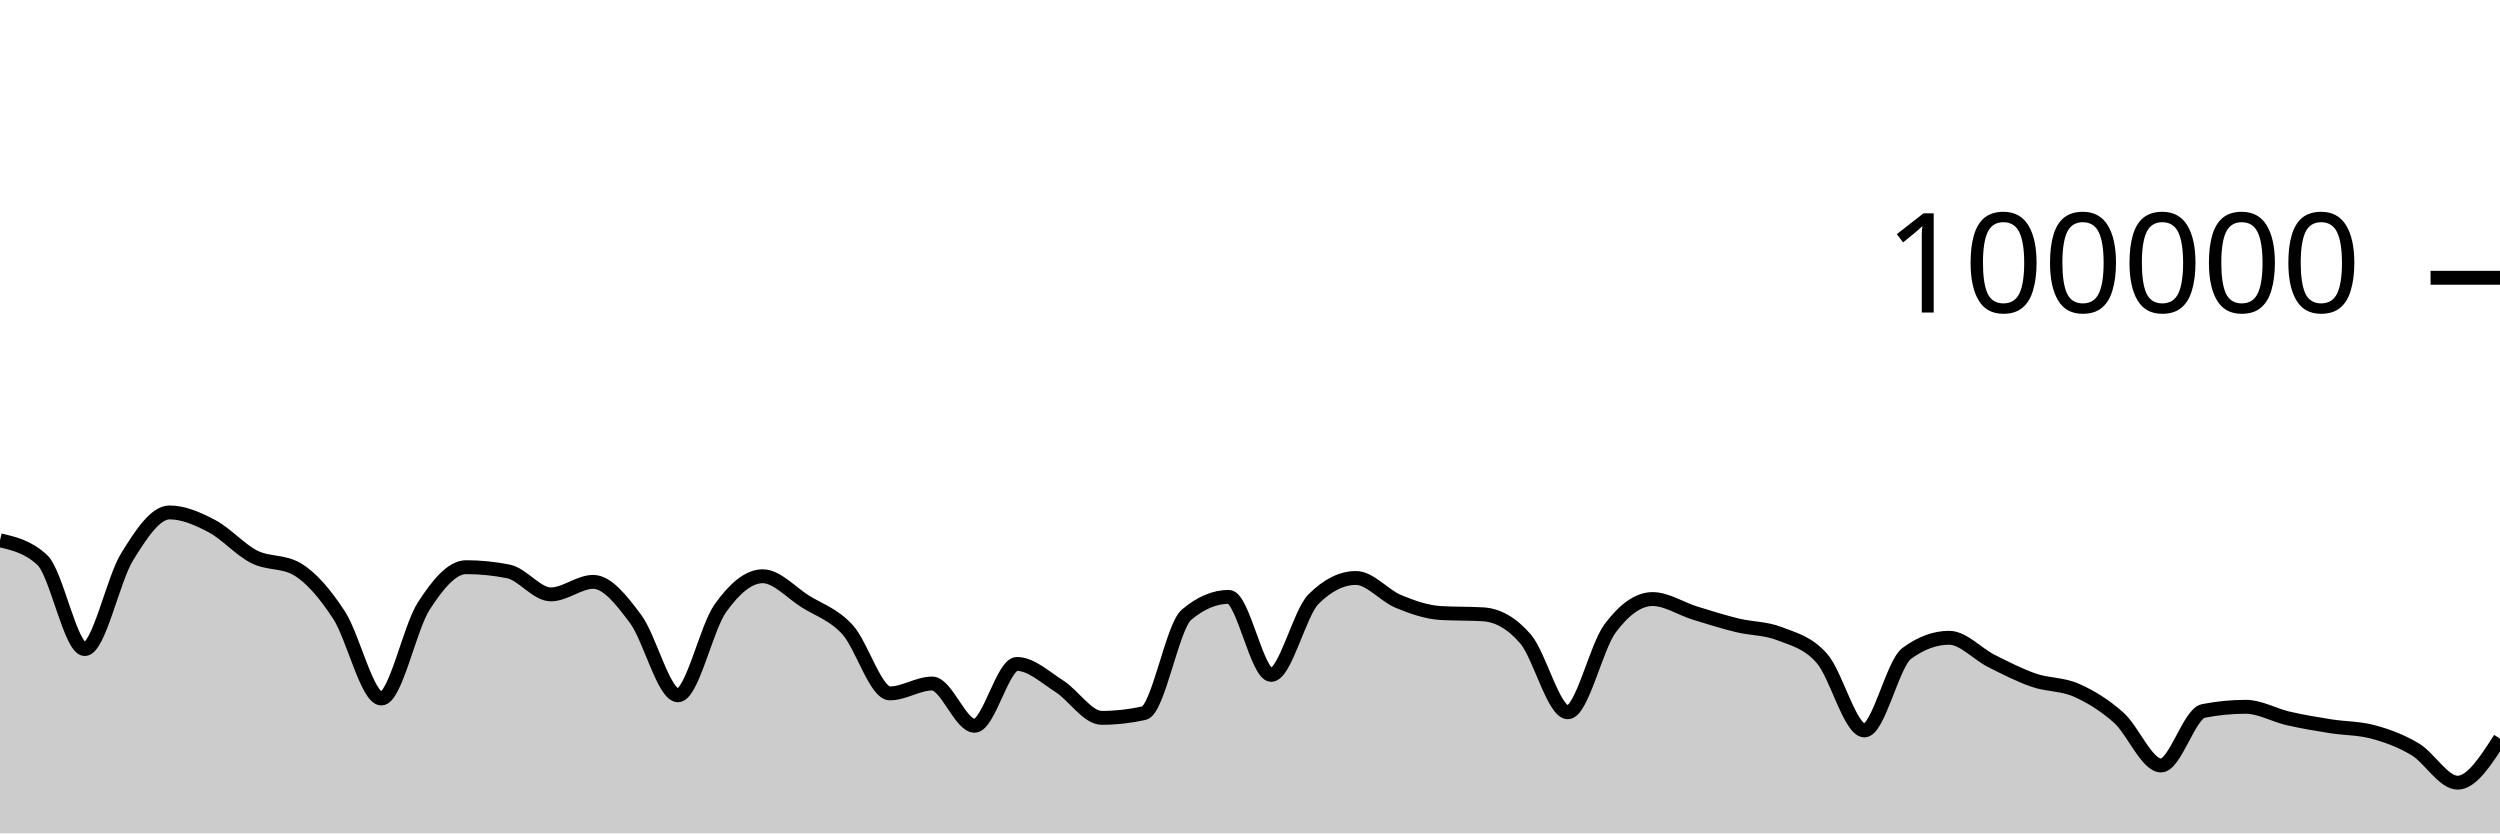
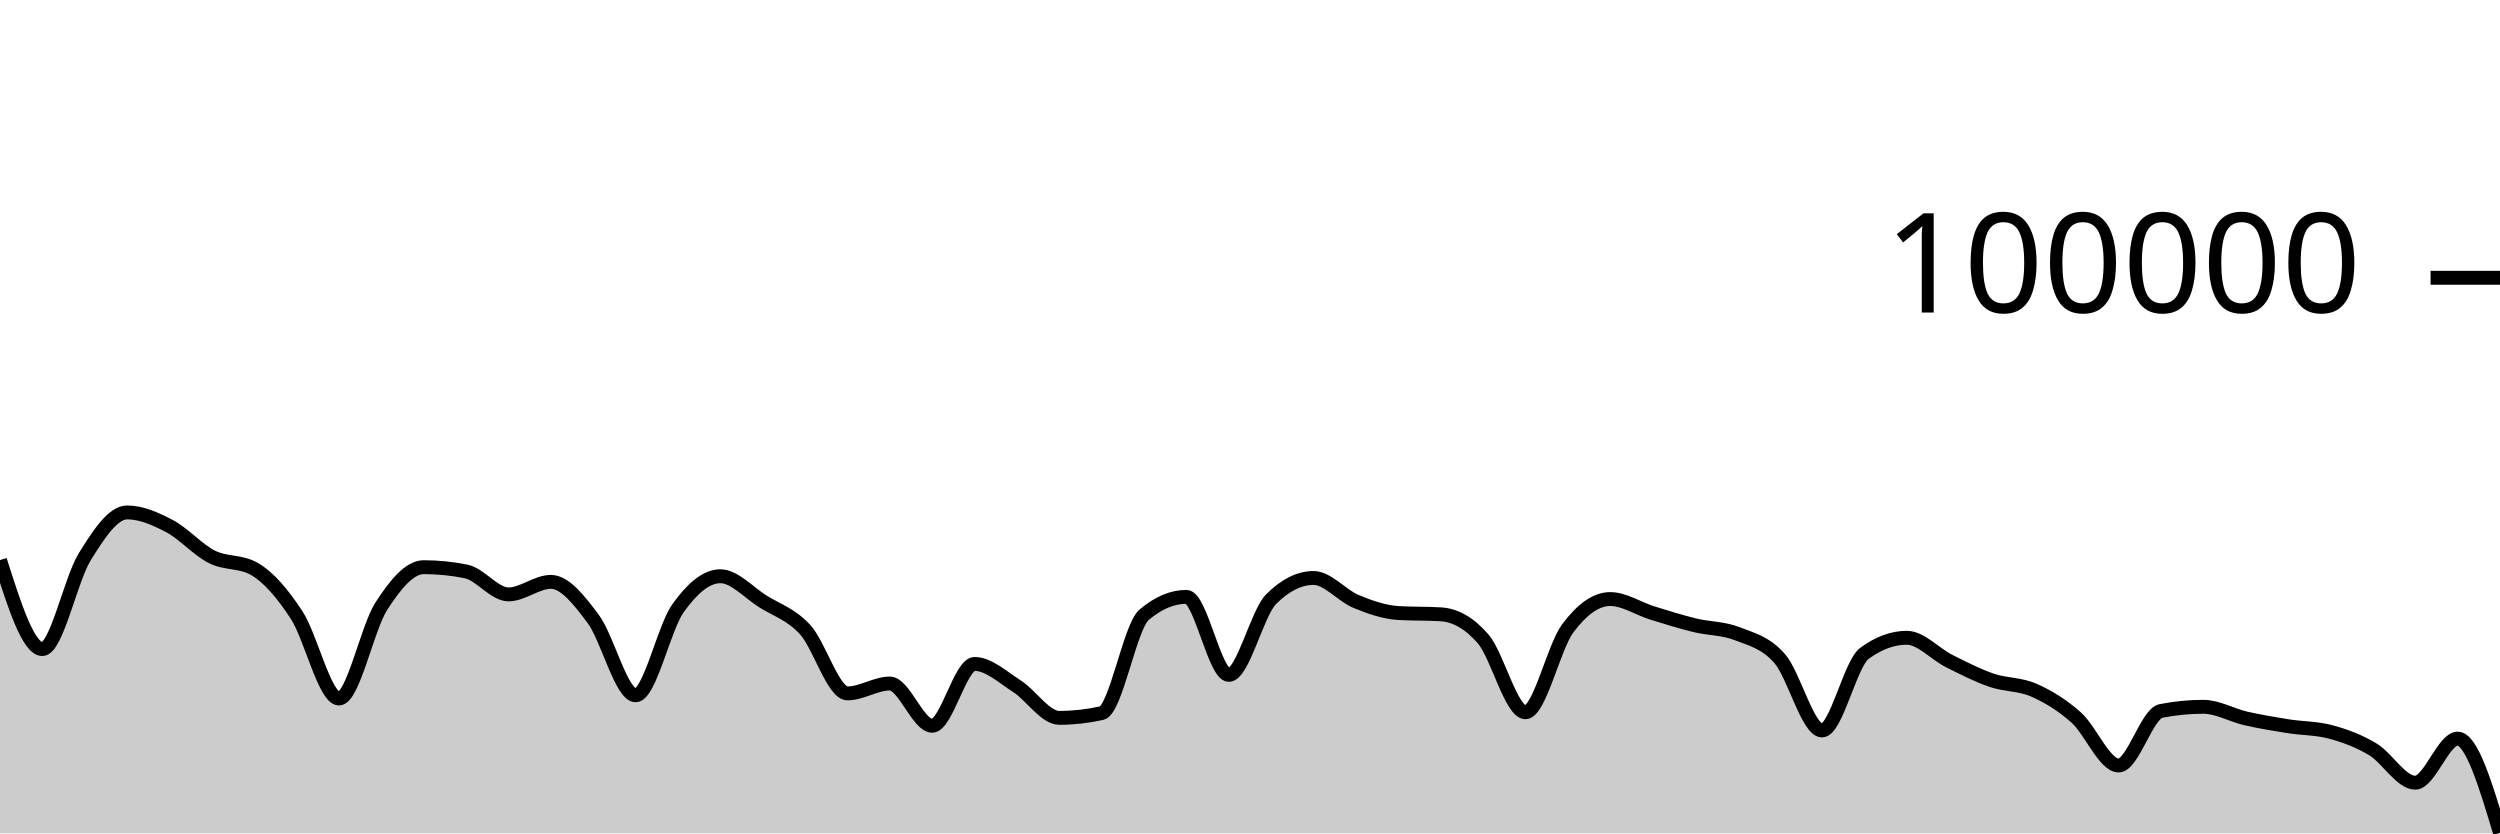
<svg xmlns="http://www.w3.org/2000/svg" viewBox="0 0 180 60">
  <g transform="translate(0,20)">
-     <path class="area" fill="rgba(0, 0, 0, 0.2)" d="M0,18.9C1.017,19.138,2.034,19.376,3.051,20.328C4.068,21.28,5.085,26.734,6.102,26.734C7.119,26.734,8.136,21.727,9.153,20.087C10.169,18.447,11.186,16.894,12.203,16.894C13.22,16.894,14.237,17.346,15.254,17.879C16.271,18.412,17.288,19.579,18.305,20.092C19.322,20.605,20.339,20.381,21.356,20.957C22.373,21.534,23.39,22.724,24.407,24.28C25.424,25.836,26.441,30.293,27.458,30.293C28.475,30.293,29.492,25.215,30.508,23.639C31.525,22.063,32.542,20.837,33.559,20.837C34.576,20.837,35.593,20.939,36.61,21.144C37.627,21.349,38.644,22.796,39.661,22.796C40.678,22.796,41.695,21.894,42.712,21.894C43.729,21.894,44.746,23.204,45.763,24.565C46.78,25.926,47.797,30.061,48.814,30.061C49.831,30.061,50.847,25.225,51.864,23.796C52.881,22.368,53.898,21.49,54.915,21.49C55.932,21.49,56.949,22.654,57.966,23.294C58.983,23.934,60,24.223,61.017,25.328C62.034,26.433,63.051,29.924,64.068,29.924C65.085,29.924,66.102,29.213,67.119,29.213C68.136,29.213,69.153,32.255,70.169,32.255C71.186,32.255,72.203,27.804,73.22,27.804C74.237,27.804,75.254,28.762,76.271,29.409C77.288,30.056,78.305,31.685,79.322,31.685C80.339,31.685,81.356,31.572,82.373,31.346C83.39,31.119,84.407,25.127,85.424,24.266C86.441,23.405,87.458,22.974,88.475,22.974C89.492,22.974,90.508,28.592,91.525,28.592C92.542,28.592,93.559,24.145,94.576,23.133C95.593,22.121,96.61,21.614,97.627,21.614C98.644,21.614,99.661,22.879,100.678,23.3C101.695,23.721,102.712,24.077,103.729,24.138C104.746,24.199,105.763,24.169,106.78,24.23C107.797,24.291,108.814,24.818,109.831,25.994C110.847,27.169,111.864,31.283,112.881,31.283C113.898,31.283,114.915,26.594,115.932,25.236C116.949,23.877,117.966,23.132,118.983,23.132C120,23.132,121.017,23.825,122.034,24.14C123.051,24.455,124.068,24.774,125.085,25.022C126.102,25.27,127.119,25.229,128.136,25.628C129.153,26.026,130.169,26.253,131.186,27.414C132.203,28.575,133.22,32.592,134.237,32.592C135.254,32.592,136.271,27.793,137.288,27.044C138.305,26.295,139.322,25.92,140.339,25.92C141.356,25.92,142.373,27.084,143.39,27.593C144.407,28.103,145.424,28.627,146.441,28.977C147.458,29.327,148.475,29.245,149.492,29.693C150.508,30.141,151.525,30.762,152.542,31.666C153.559,32.569,154.576,35.114,155.593,35.114C156.61,35.114,157.627,31.387,158.644,31.188C159.661,30.989,160.678,30.889,161.695,30.889C162.712,30.889,163.729,31.491,164.746,31.724C165.763,31.958,166.78,32.127,167.797,32.288C168.814,32.45,169.831,32.424,170.847,32.696C171.864,32.967,172.881,33.343,173.898,33.953C174.915,34.563,175.932,36.354,176.949,36.354C177.966,36.354,178.983,34.768,180,33.181L180,40C178.983,40,177.966,40,176.949,40C175.932,40,174.915,40,173.898,40C172.881,40,171.864,40,170.847,40C169.831,40,168.814,40,167.797,40C166.78,40,165.763,40,164.746,40C163.729,40,162.712,40,161.695,40C160.678,40,159.661,40,158.644,40C157.627,40,156.61,40,155.593,40C154.576,40,153.559,40,152.542,40C151.525,40,150.508,40,149.492,40C148.475,40,147.458,40,146.441,40C145.424,40,144.407,40,143.39,40C142.373,40,141.356,40,140.339,40C139.322,40,138.305,40,137.288,40C136.271,40,135.254,40,134.237,40C133.22,40,132.203,40,131.186,40C130.169,40,129.153,40,128.136,40C127.119,40,126.102,40,125.085,40C124.068,40,123.051,40,122.034,40C121.017,40,120,40,118.983,40C117.966,40,116.949,40,115.932,40C114.915,40,113.898,40,112.881,40C111.864,40,110.847,40,109.831,40C108.814,40,107.797,40,106.78,40C105.763,40,104.746,40,103.729,40C102.712,40,101.695,40,100.678,40C99.661,40,98.644,40,97.627,40C96.61,40,95.593,40,94.576,40C93.559,40,92.542,40,91.525,40C90.508,40,89.492,40,88.475,40C87.458,40,86.441,40,85.424,40C84.407,40,83.39,40,82.373,40C81.356,40,80.339,40,79.322,40C78.305,40,77.288,40,76.271,40C75.254,40,74.237,40,73.22,40C72.203,40,71.186,40,70.169,40C69.153,40,68.136,40,67.119,40C66.102,40,65.085,40,64.068,40C63.051,40,62.034,40,61.017,40C60,40,58.983,40,57.966,40C56.949,40,55.932,40,54.915,40C53.898,40,52.881,40,51.864,40C50.847,40,49.831,40,48.814,40C47.797,40,46.78,40,45.763,40C44.746,40,43.729,40,42.712,40C41.695,40,40.678,40,39.661,40C38.644,40,37.627,40,36.61,40C35.593,40,34.576,40,33.559,40C32.542,40,31.525,40,30.508,40C29.492,40,28.475,40,27.458,40C26.441,40,25.424,40,24.407,40C23.39,40,22.373,40,21.356,40C20.339,40,19.322,40,18.305,40C17.288,40,16.271,40,15.254,40C14.237,40,13.22,40,12.203,40C11.186,40,10.169,40,9.153,40C8.136,40,7.119,40,6.102,40C5.085,40,4.068,40,3.051,40C2.034,40,1.017,40,0,40Z" />
-     <path class="line" stroke="black" fill="none" d="M0,18.9C1.017,19.138,2.034,19.376,3.051,20.328C4.068,21.28,5.085,26.734,6.102,26.734C7.119,26.734,8.136,21.727,9.153,20.087C10.169,18.447,11.186,16.894,12.203,16.894C13.22,16.894,14.237,17.346,15.254,17.879C16.271,18.412,17.288,19.579,18.305,20.092C19.322,20.605,20.339,20.381,21.356,20.957C22.373,21.534,23.39,22.724,24.407,24.28C25.424,25.836,26.441,30.293,27.458,30.293C28.475,30.293,29.492,25.215,30.508,23.639C31.525,22.063,32.542,20.837,33.559,20.837C34.576,20.837,35.593,20.939,36.61,21.144C37.627,21.349,38.644,22.796,39.661,22.796C40.678,22.796,41.695,21.894,42.712,21.894C43.729,21.894,44.746,23.204,45.763,24.565C46.78,25.926,47.797,30.061,48.814,30.061C49.831,30.061,50.847,25.225,51.864,23.796C52.881,22.368,53.898,21.49,54.915,21.49C55.932,21.49,56.949,22.654,57.966,23.294C58.983,23.934,60,24.223,61.017,25.328C62.034,26.433,63.051,29.924,64.068,29.924C65.085,29.924,66.102,29.213,67.119,29.213C68.136,29.213,69.153,32.255,70.169,32.255C71.186,32.255,72.203,27.804,73.22,27.804C74.237,27.804,75.254,28.762,76.271,29.409C77.288,30.056,78.305,31.685,79.322,31.685C80.339,31.685,81.356,31.572,82.373,31.346C83.39,31.119,84.407,25.127,85.424,24.266C86.441,23.405,87.458,22.974,88.475,22.974C89.492,22.974,90.508,28.592,91.525,28.592C92.542,28.592,93.559,24.145,94.576,23.133C95.593,22.121,96.61,21.614,97.627,21.614C98.644,21.614,99.661,22.879,100.678,23.3C101.695,23.721,102.712,24.077,103.729,24.138C104.746,24.199,105.763,24.169,106.78,24.23C107.797,24.291,108.814,24.818,109.831,25.994C110.847,27.169,111.864,31.283,112.881,31.283C113.898,31.283,114.915,26.594,115.932,25.236C116.949,23.877,117.966,23.132,118.983,23.132C120,23.132,121.017,23.825,122.034,24.14C123.051,24.455,124.068,24.774,125.085,25.022C126.102,25.27,127.119,25.229,128.136,25.628C129.153,26.026,130.169,26.253,131.186,27.414C132.203,28.575,133.22,32.592,134.237,32.592C135.254,32.592,136.271,27.793,137.288,27.044C138.305,26.295,139.322,25.92,140.339,25.92C141.356,25.92,142.373,27.084,143.39,27.593C144.407,28.103,145.424,28.627,146.441,28.977C147.458,29.327,148.475,29.245,149.492,29.693C150.508,30.141,151.525,30.762,152.542,31.666C153.559,32.569,154.576,35.114,155.593,35.114C156.61,35.114,157.627,31.387,158.644,31.188C159.661,30.989,160.678,30.889,161.695,30.889C162.712,30.889,163.729,31.491,164.746,31.724C165.763,31.958,166.78,32.127,167.797,32.288C168.814,32.45,169.831,32.424,170.847,32.696C171.864,32.967,172.881,33.343,173.898,33.953C174.915,34.563,175.932,36.354,176.949,36.354C177.966,36.354,178.983,34.768,180,33.181" />
+     <path class="area" fill="rgba(0, 0, 0, 0.2)" d="M0,20.328C1.017,23.531,2.034,26.734,3.051,26.734C4.068,26.734,5.085,21.727,6.102,20.087C7.119,18.447,8.136,16.894,9.153,16.894C10.169,16.894,11.186,17.346,12.203,17.879C13.22,18.412,14.237,19.579,15.254,20.092C16.271,20.605,17.288,20.381,18.305,20.957C19.322,21.534,20.339,22.724,21.356,24.28C22.373,25.836,23.39,30.293,24.407,30.293C25.424,30.293,26.441,25.216,27.458,23.64C28.475,22.064,29.492,20.837,30.508,20.837C31.525,20.837,32.542,20.939,33.559,21.144C34.576,21.349,35.593,22.796,36.61,22.796C37.627,22.796,38.644,21.894,39.661,21.894C40.678,21.894,41.695,23.204,42.712,24.565C43.729,25.926,44.746,30.061,45.763,30.061C46.78,30.061,47.797,25.225,48.814,23.797C49.831,22.368,50.847,21.49,51.864,21.49C52.881,21.49,53.898,22.654,54.915,23.294C55.932,23.934,56.949,24.223,57.966,25.328C58.983,26.433,60,29.924,61.017,29.924C62.034,29.924,63.051,29.213,64.068,29.213C65.085,29.213,66.102,32.255,67.119,32.255C68.136,32.255,69.153,27.804,70.169,27.804C71.186,27.804,72.203,28.762,73.22,29.409C74.237,30.056,75.254,31.685,76.271,31.685C77.288,31.685,78.305,31.572,79.322,31.345C80.339,31.119,81.356,25.127,82.373,24.266C83.39,23.405,84.407,22.974,85.424,22.974C86.441,22.974,87.458,28.592,88.475,28.592C89.492,28.592,90.508,24.145,91.525,23.133C92.542,22.121,93.559,21.614,94.576,21.614C95.593,21.614,96.61,22.88,97.627,23.3C98.644,23.721,99.661,24.076,100.678,24.138C101.695,24.199,102.712,24.169,103.729,24.23C104.746,24.292,105.763,24.818,106.78,25.993C107.797,27.168,108.814,31.283,109.831,31.283C110.847,31.283,111.864,26.594,112.881,25.236C113.898,23.877,114.915,23.132,115.932,23.132C116.949,23.132,117.966,23.825,118.983,24.14C120,24.455,121.017,24.773,122.034,25.021C123.051,25.269,124.068,25.229,125.085,25.628C126.102,26.027,127.119,26.253,128.136,27.414C129.153,28.574,130.169,32.593,131.186,32.593C132.203,32.593,133.22,27.792,134.237,27.044C135.254,26.295,136.271,25.92,137.288,25.92C138.305,25.92,139.322,27.084,140.339,27.594C141.356,28.103,142.373,28.627,143.39,28.977C144.407,29.327,145.424,29.245,146.441,29.693C147.458,30.141,148.475,30.762,149.492,31.665C150.508,32.569,151.525,35.114,152.542,35.114C153.559,35.114,154.576,31.387,155.593,31.188C156.61,30.989,157.627,30.889,158.644,30.889C159.661,30.889,160.678,31.492,161.695,31.725C162.712,31.958,163.729,32.126,164.746,32.288C165.763,32.45,166.78,32.424,167.797,32.696C168.814,32.968,169.831,33.343,170.847,33.953C171.864,34.563,172.881,36.354,173.898,36.354C174.915,36.354,175.932,33.181,176.949,33.181C177.966,33.181,178.983,36.573,180,39.965L180,40C178.983,40,177.966,40,176.949,40C175.932,40,174.915,40,173.898,40C172.881,40,171.864,40,170.847,40C169.831,40,168.814,40,167.797,40C166.78,40,165.763,40,164.746,40C163.729,40,162.712,40,161.695,40C160.678,40,159.661,40,158.644,40C157.627,40,156.61,40,155.593,40C154.576,40,153.559,40,152.542,40C151.525,40,150.508,40,149.492,40C148.475,40,147.458,40,146.441,40C145.424,40,144.407,40,143.39,40C142.373,40,141.356,40,140.339,40C139.322,40,138.305,40,137.288,40C136.271,40,135.254,40,134.237,40C133.22,40,132.203,40,131.186,40C130.169,40,129.153,40,128.136,40C127.119,40,126.102,40,125.085,40C124.068,40,123.051,40,122.034,40C121.017,40,120,40,118.983,40C117.966,40,116.949,40,115.932,40C114.915,40,113.898,40,112.881,40C111.864,40,110.847,40,109.831,40C108.814,40,107.797,40,106.78,40C105.763,40,104.746,40,103.729,40C102.712,40,101.695,40,100.678,40C99.661,40,98.644,40,97.627,40C96.61,40,95.593,40,94.576,40C93.559,40,92.542,40,91.525,40C90.508,40,89.492,40,88.475,40C87.458,40,86.441,40,85.424,40C84.407,40,83.39,40,82.373,40C81.356,40,80.339,40,79.322,40C78.305,40,77.288,40,76.271,40C75.254,40,74.237,40,73.22,40C72.203,40,71.186,40,70.169,40C69.153,40,68.136,40,67.119,40C66.102,40,65.085,40,64.068,40C63.051,40,62.034,40,61.017,40C60,40,58.983,40,57.966,40C56.949,40,55.932,40,54.915,40C53.898,40,52.881,40,51.864,40C50.847,40,49.831,40,48.814,40C47.797,40,46.78,40,45.763,40C44.746,40,43.729,40,42.712,40C41.695,40,40.678,40,39.661,40C38.644,40,37.627,40,36.61,40C35.593,40,34.576,40,33.559,40C32.542,40,31.525,40,30.508,40C29.492,40,28.475,40,27.458,40C26.441,40,25.424,40,24.407,40C23.39,40,22.373,40,21.356,40C20.339,40,19.322,40,18.305,40C17.288,40,16.271,40,15.254,40C14.237,40,13.22,40,12.203,40C11.186,40,10.169,40,9.153,40C8.136,40,7.119,40,6.102,40C5.085,40,4.068,40,3.051,40C2.034,40,1.017,40,0,40Z" />
+     <path class="line" stroke="black" fill="none" d="M0,20.328C1.017,23.531,2.034,26.734,3.051,26.734C4.068,26.734,5.085,21.727,6.102,20.087C7.119,18.447,8.136,16.894,9.153,16.894C10.169,16.894,11.186,17.346,12.203,17.879C13.22,18.412,14.237,19.579,15.254,20.092C16.271,20.605,17.288,20.381,18.305,20.957C19.322,21.534,20.339,22.724,21.356,24.28C22.373,25.836,23.39,30.293,24.407,30.293C25.424,30.293,26.441,25.216,27.458,23.64C28.475,22.064,29.492,20.837,30.508,20.837C31.525,20.837,32.542,20.939,33.559,21.144C34.576,21.349,35.593,22.796,36.61,22.796C37.627,22.796,38.644,21.894,39.661,21.894C40.678,21.894,41.695,23.204,42.712,24.565C43.729,25.926,44.746,30.061,45.763,30.061C46.78,30.061,47.797,25.225,48.814,23.797C49.831,22.368,50.847,21.49,51.864,21.49C52.881,21.49,53.898,22.654,54.915,23.294C55.932,23.934,56.949,24.223,57.966,25.328C58.983,26.433,60,29.924,61.017,29.924C62.034,29.924,63.051,29.213,64.068,29.213C65.085,29.213,66.102,32.255,67.119,32.255C68.136,32.255,69.153,27.804,70.169,27.804C71.186,27.804,72.203,28.762,73.22,29.409C74.237,30.056,75.254,31.685,76.271,31.685C77.288,31.685,78.305,31.572,79.322,31.345C80.339,31.119,81.356,25.127,82.373,24.266C83.39,23.405,84.407,22.974,85.424,22.974C86.441,22.974,87.458,28.592,88.475,28.592C89.492,28.592,90.508,24.145,91.525,23.133C92.542,22.121,93.559,21.614,94.576,21.614C95.593,21.614,96.61,22.88,97.627,23.3C98.644,23.721,99.661,24.076,100.678,24.138C101.695,24.199,102.712,24.169,103.729,24.23C104.746,24.292,105.763,24.818,106.78,25.993C107.797,27.168,108.814,31.283,109.831,31.283C110.847,31.283,111.864,26.594,112.881,25.236C113.898,23.877,114.915,23.132,115.932,23.132C116.949,23.132,117.966,23.825,118.983,24.14C120,24.455,121.017,24.773,122.034,25.021C123.051,25.269,124.068,25.229,125.085,25.628C126.102,26.027,127.119,26.253,128.136,27.414C129.153,28.574,130.169,32.593,131.186,32.593C132.203,32.593,133.22,27.792,134.237,27.044C135.254,26.295,136.271,25.92,137.288,25.92C138.305,25.92,139.322,27.084,140.339,27.594C141.356,28.103,142.373,28.627,143.39,28.977C144.407,29.327,145.424,29.245,146.441,29.693C147.458,30.141,148.475,30.762,149.492,31.665C150.508,32.569,151.525,35.114,152.542,35.114C153.559,35.114,154.576,31.387,155.593,31.188C156.61,30.989,157.627,30.889,158.644,30.889C159.661,30.889,160.678,31.492,161.695,31.725C162.712,31.958,163.729,32.126,164.746,32.288C165.763,32.45,166.78,32.424,167.797,32.696C168.814,32.968,169.831,33.343,170.847,33.953C171.864,34.563,172.881,36.354,173.898,36.354C174.915,36.354,175.932,33.181,176.949,33.181C177.966,33.181,178.983,36.573,180,39.965" />
    <path class="axis-ceiling" stroke-width="1" stroke="black" fill="none" d="M175,0L180,0" />
    <text class="axis-ceiling-label" font-family="sans-serif" text-anchor="end" font-size="10px" x="170" y="2.5">100000</text>
  </g>
</svg>
